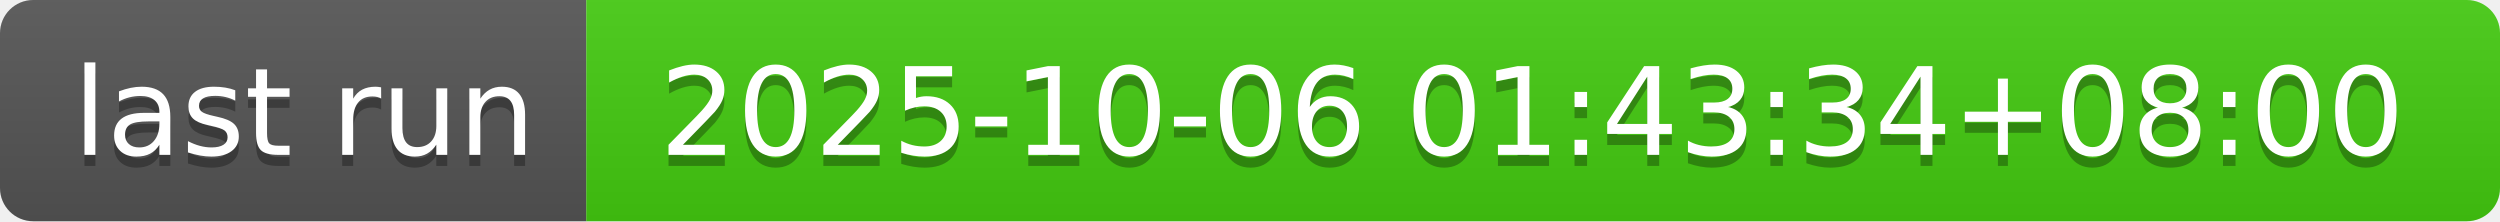
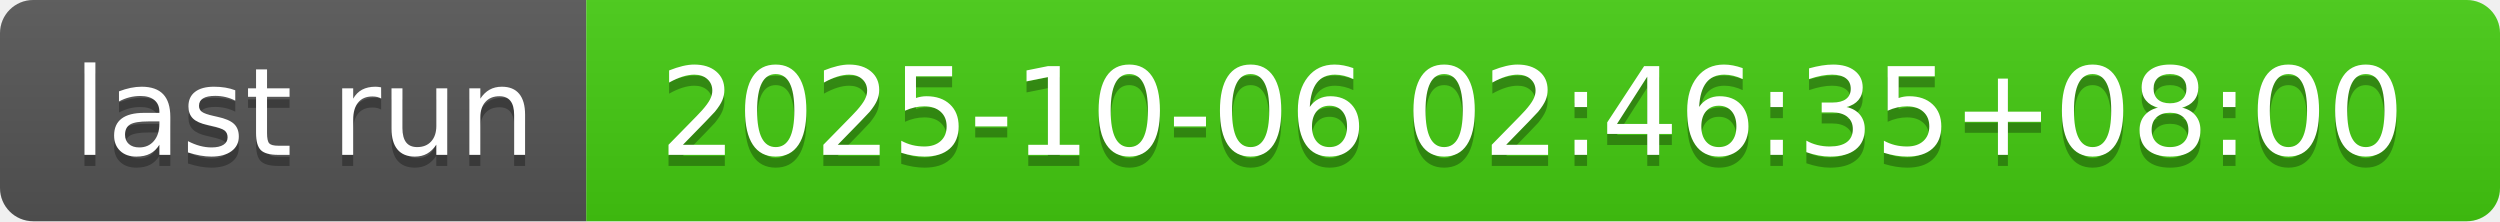
- <svg xmlns="http://www.w3.org/2000/svg" width="226" height="20" role="img" aria-label="last run: 2025-10-06 01:43:34+08:00">
+ <svg xmlns="http://www.w3.org/2000/svg" width="226" height="20" role="img" aria-label="last run: 2025-10-06 02:46:35+08:00">
  <linearGradient id="s" x2="0" y2="100%">
    <stop offset="0" stop-color="#bbb" stop-opacity=".1" />
    <stop offset="1" stop-opacity=".1" />
  </linearGradient>
  <clipPath id="r">
    <rect width="226" height="20" rx="3" fill="#fff" />
  </clipPath>
  <g clip-path="url(#r)">
    <rect width="53" height="20" fill="#555" />
    <rect x="53" width="173" height="20" fill="#4c1" />
    <rect width="226" height="20" fill="url(#s)" />
  </g>
  <g fill="#fff" text-anchor="middle" font-family="Verdana,Geneva,DejaVu Sans,sans-serif" text-rendering="geometricPrecision" font-size="110">
    <text aria-hidden="true" x="275" y="150" fill="#010101" fill-opacity=".3" transform="scale(.1)" textLength="430">last run</text>
    <text x="275" y="140" transform="scale(.1)" fill="#fff" textLength="430">last run</text>
-     <text aria-hidden="true" x="1385" y="150" fill="#010101" fill-opacity=".3" transform="scale(.1)" textLength="1630">2025-10-06 01:43:34+08:00</text>
-     <text x="1385" y="140" transform="scale(.1)" fill="#fff" textLength="1630">2025-10-06 01:43:34+08:00</text>
+     <text aria-hidden="true" x="1385" y="150" fill="#010101" fill-opacity=".3" transform="scale(.1)" textLength="1630">2025-10-06 02:46:35+08:00</text>
+     <text x="1385" y="140" transform="scale(.1)" fill="#fff" textLength="1630">2025-10-06 02:46:35+08:00</text>
  </g>
</svg>
